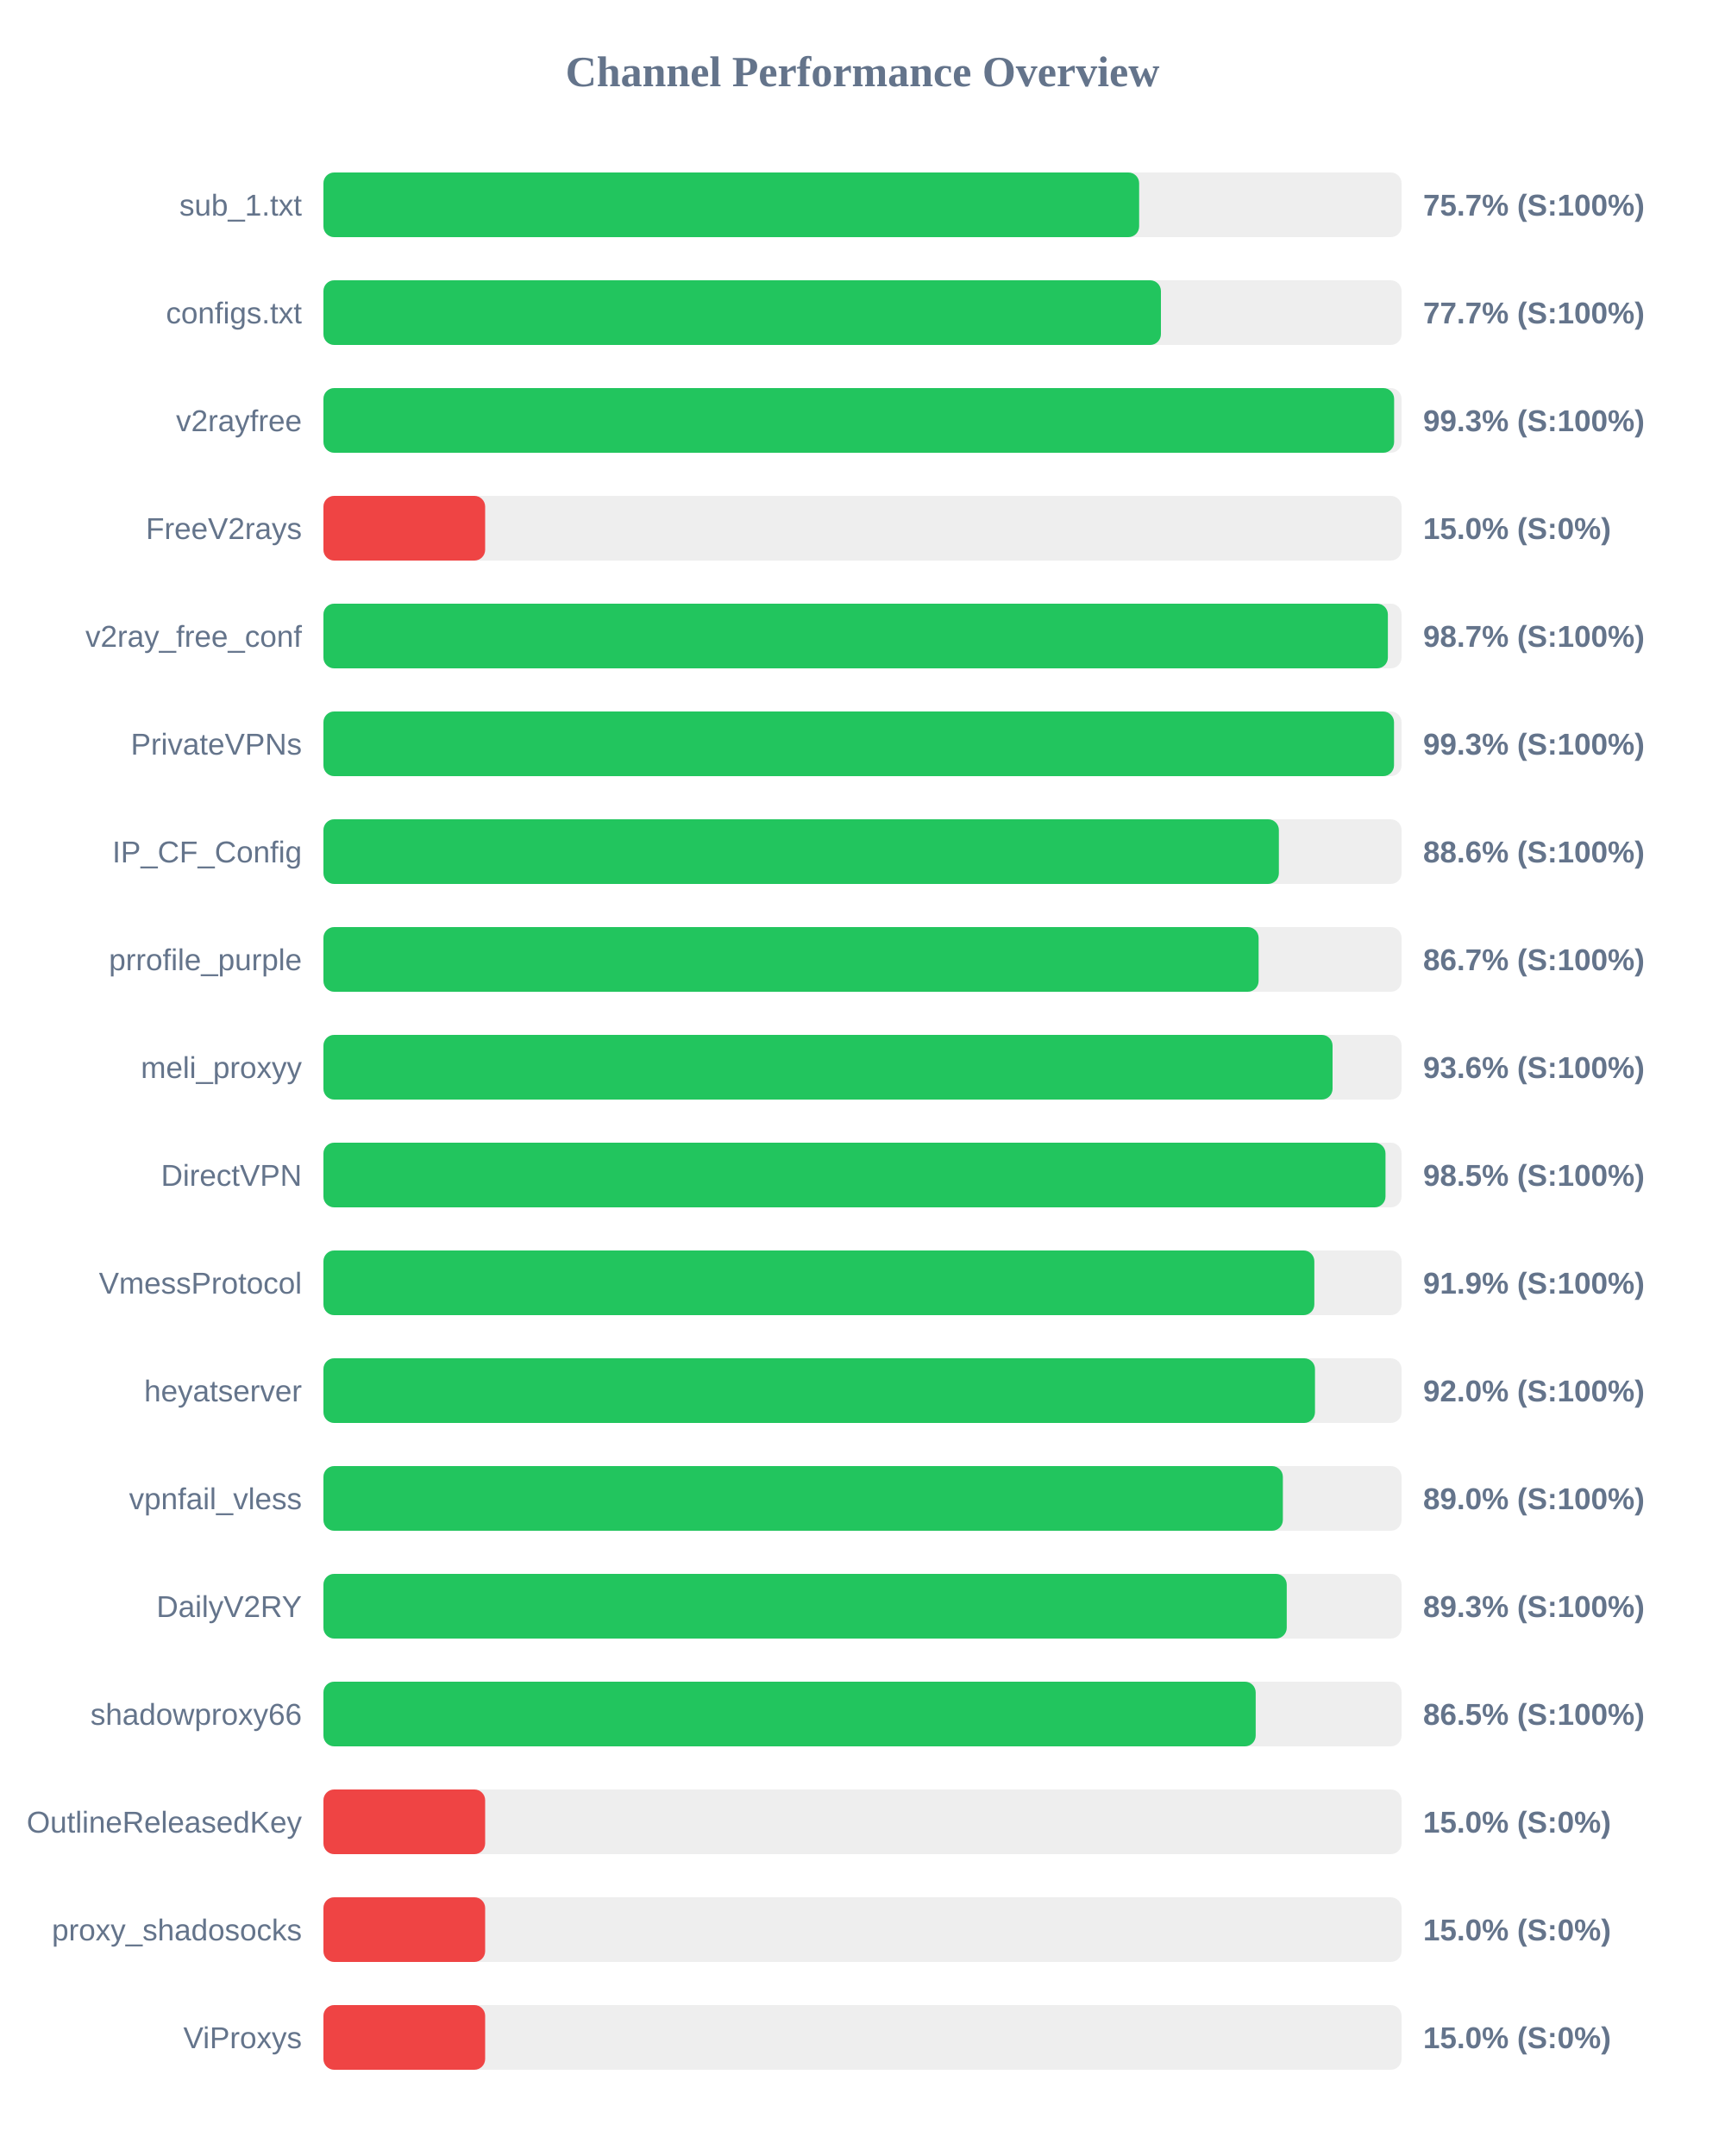
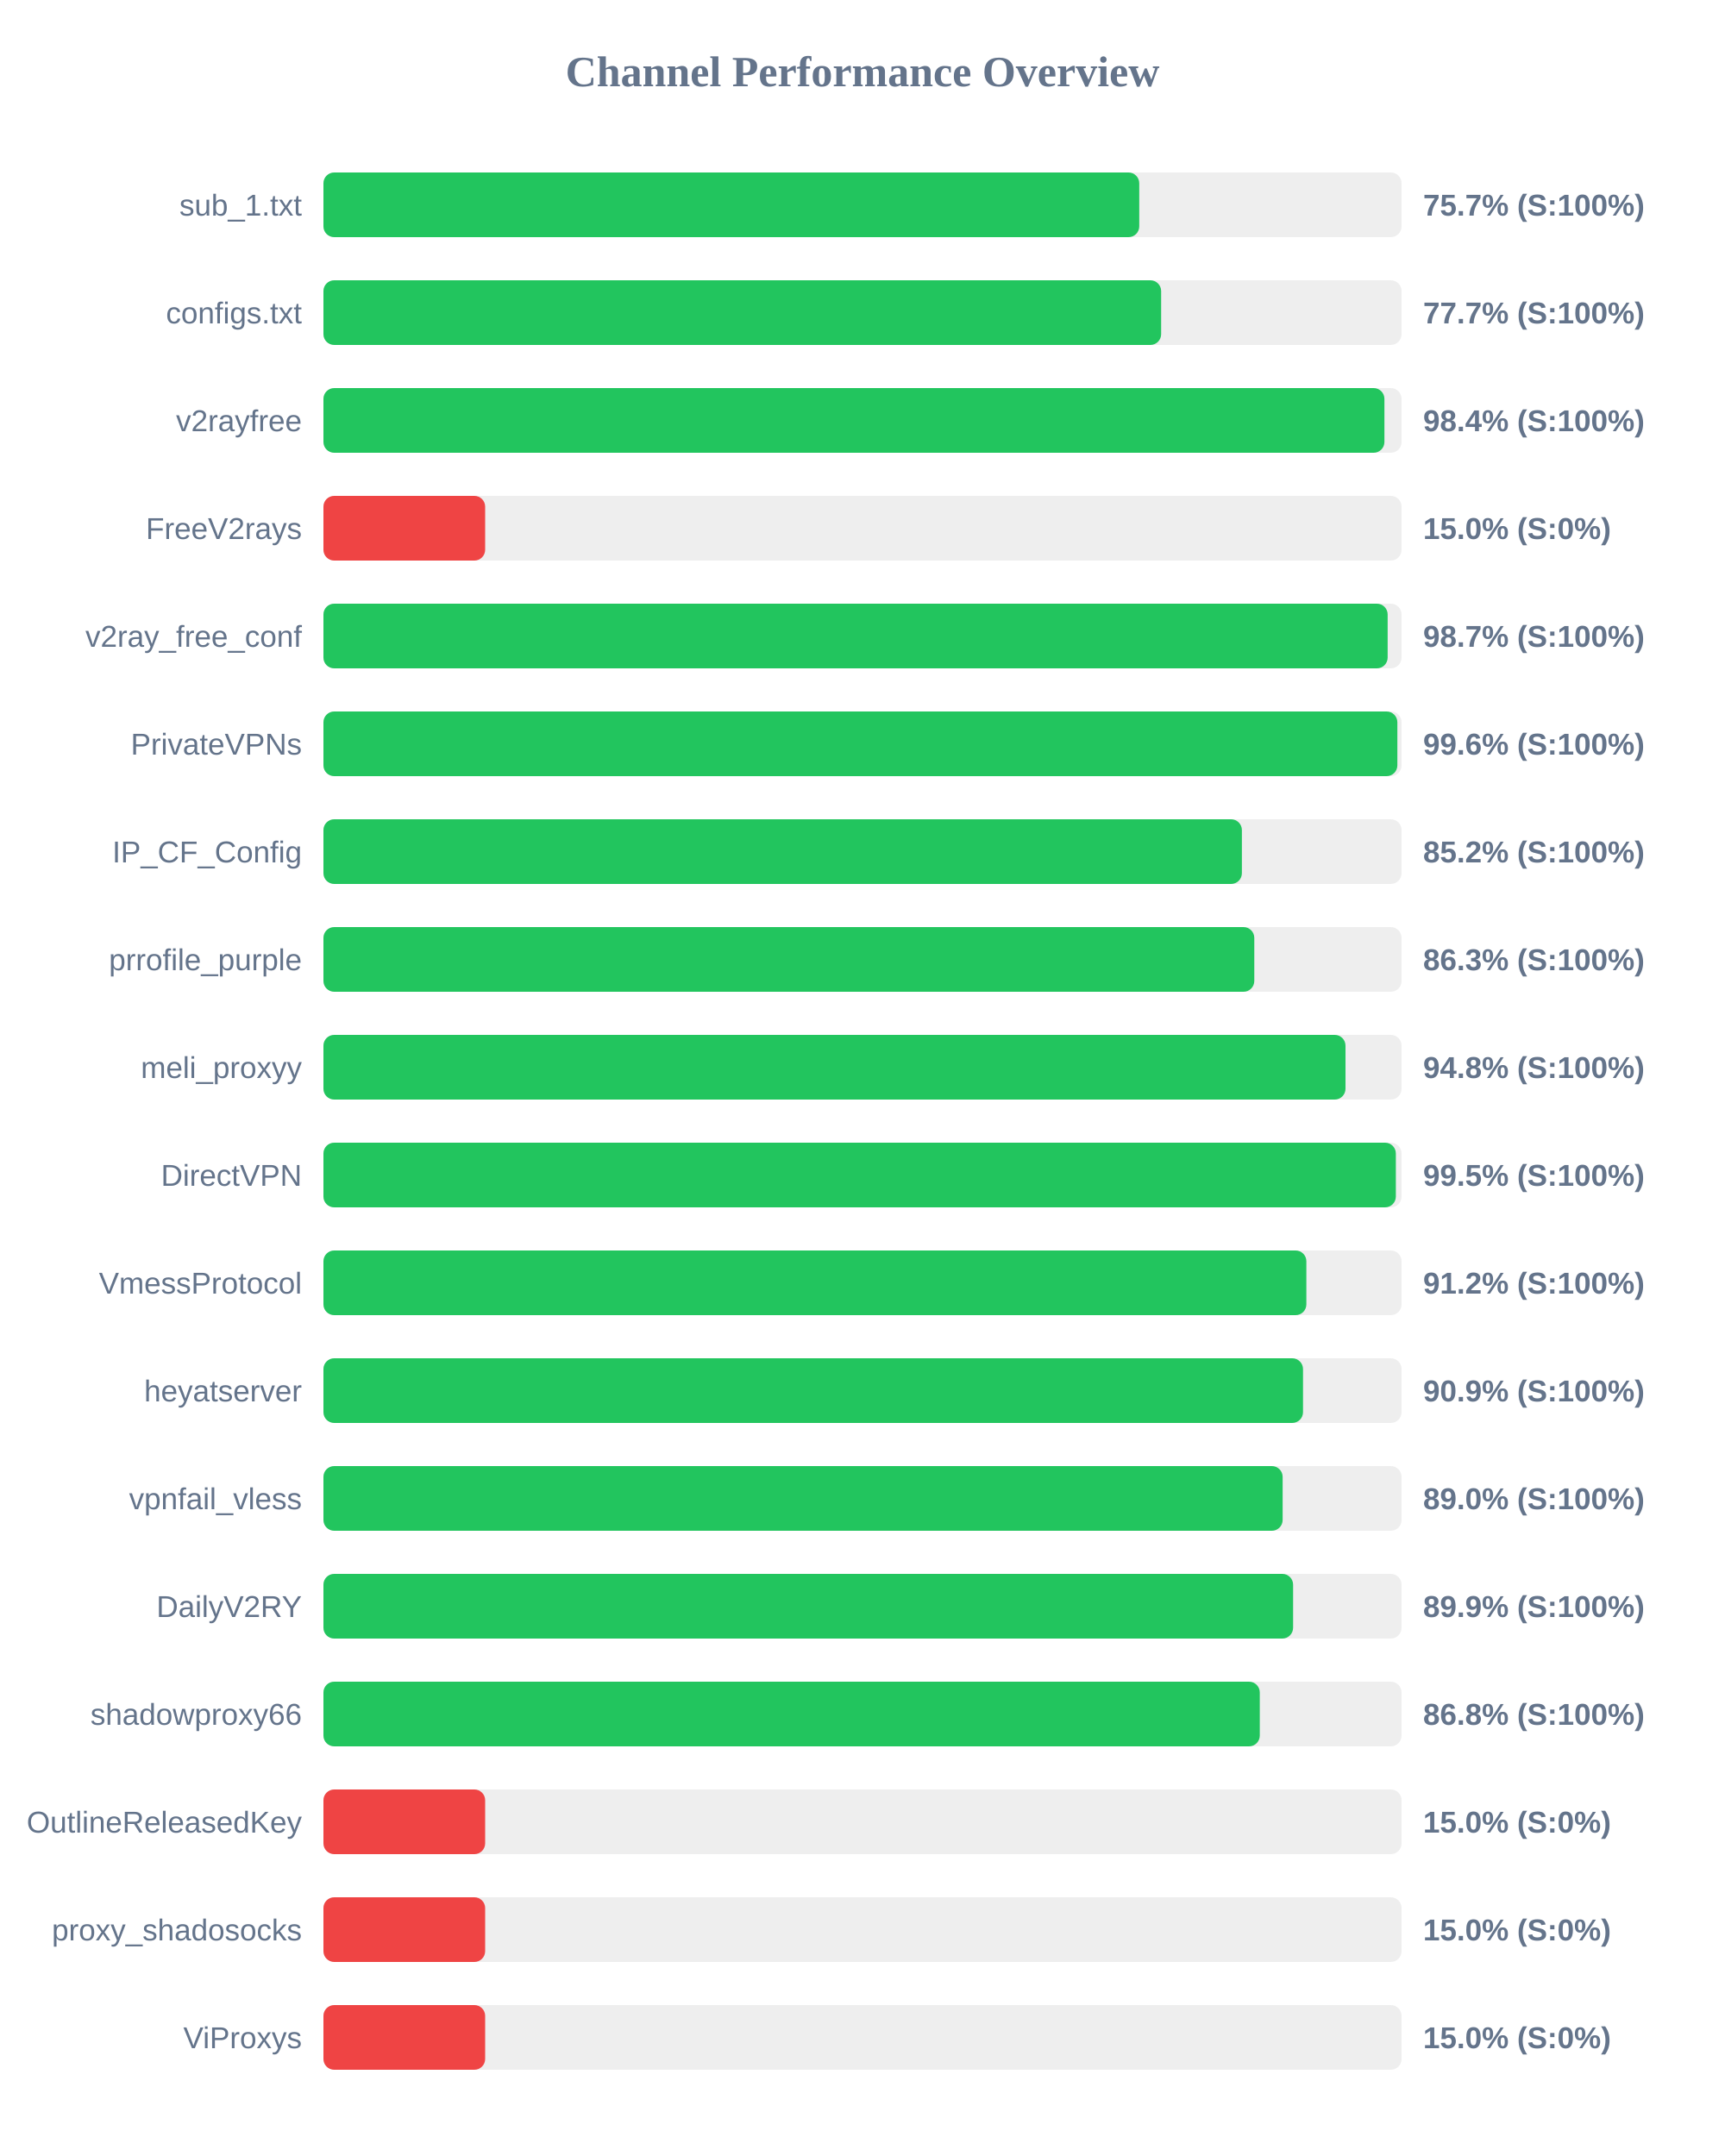
<svg xmlns="http://www.w3.org/2000/svg" width="800" height="1000" version="1.1">
  <style>
        .row { font: 14px Arial; fill: #64748b; }
        .score { font: bold 14px Arial; fill: #64748b; }
    </style>
  <text x="400" y="40" text-anchor="middle" font-size="20px" font-weight="bold" fill="#64748b">Channel Performance Overview</text>
  <rect x="150" y="80" width="500" height="30" fill="#eee" rx="5" />
-   <rect x="150" y="80" width="378.3" height="30" fill="#22c55e" rx="5" />
+   <rect x="150" y="80" width="378.35" height="30" fill="#22c55e" rx="5" />
  <text x="140" y="100" text-anchor="end" class="row">sub_1.txt</text>
  <text x="660" y="100" text-anchor="start" class="score">75.7% (S:100%)</text>
  <rect x="150" y="130" width="500" height="30" fill="#eee" rx="5" />
-   <rect x="150" y="130" width="388.4" height="30" fill="#22c55e" rx="5" />
+   <rect x="150" y="130" width="388.5" height="30" fill="#22c55e" rx="5" />
  <text x="140" y="150" text-anchor="end" class="row">configs.txt</text>
  <text x="660" y="150" text-anchor="start" class="score">77.7% (S:100%)</text>
  <rect x="150" y="180" width="500" height="30" fill="#eee" rx="5" />
-   <rect x="150" y="180" width="496.55" height="30" fill="#22c55e" rx="5" />
+   <rect x="150" y="180" width="492.05" height="30" fill="#22c55e" rx="5" />
  <text x="140" y="200" text-anchor="end" class="row">v2rayfree</text>
-   <text x="660" y="200" text-anchor="start" class="score">99.3% (S:100%)</text>
+   <text x="660" y="200" text-anchor="start" class="score">98.4% (S:100%)</text>
  <rect x="150" y="230" width="500" height="30" fill="#eee" rx="5" />
  <rect x="150" y="230" width="75.0" height="30" fill="#ef4444" rx="5" />
  <text x="140" y="250" text-anchor="end" class="row">FreeV2rays</text>
  <text x="660" y="250" text-anchor="start" class="score">15.0% (S:0%)</text>
  <rect x="150" y="280" width="500" height="30" fill="#eee" rx="5" />
-   <rect x="150" y="280" width="493.65" height="30" fill="#22c55e" rx="5" />
+   <rect x="150" y="280" width="493.55" height="30" fill="#22c55e" rx="5" />
  <text x="140" y="300" text-anchor="end" class="row">v2ray_free_conf</text>
  <text x="660" y="300" text-anchor="start" class="score">98.7% (S:100%)</text>
  <rect x="150" y="330" width="500" height="30" fill="#eee" rx="5" />
-   <rect x="150" y="330" width="496.5" height="30" fill="#22c55e" rx="5" />
+   <rect x="150" y="330" width="498.05" height="30" fill="#22c55e" rx="5" />
  <text x="140" y="350" text-anchor="end" class="row">PrivateVPNs</text>
-   <text x="660" y="350" text-anchor="start" class="score">99.3% (S:100%)</text>
+   <text x="660" y="350" text-anchor="start" class="score">99.6% (S:100%)</text>
  <rect x="150" y="380" width="500" height="30" fill="#eee" rx="5" />
-   <rect x="150" y="380" width="443.1" height="30" fill="#22c55e" rx="5" />
+   <rect x="150" y="380" width="425.95" height="30" fill="#22c55e" rx="5" />
  <text x="140" y="400" text-anchor="end" class="row">IP_CF_Config</text>
-   <text x="660" y="400" text-anchor="start" class="score">88.6% (S:100%)</text>
+   <text x="660" y="400" text-anchor="start" class="score">85.2% (S:100%)</text>
  <rect x="150" y="430" width="500" height="30" fill="#eee" rx="5" />
-   <rect x="150" y="430" width="433.7" height="30" fill="#22c55e" rx="5" />
+   <rect x="150" y="430" width="431.7" height="30" fill="#22c55e" rx="5" />
  <text x="140" y="450" text-anchor="end" class="row">prrofile_purple</text>
-   <text x="660" y="450" text-anchor="start" class="score">86.7% (S:100%)</text>
+   <text x="660" y="450" text-anchor="start" class="score">86.3% (S:100%)</text>
  <rect x="150" y="480" width="500" height="30" fill="#eee" rx="5" />
-   <rect x="150" y="480" width="468.0" height="30" fill="#22c55e" rx="5" />
+   <rect x="150" y="480" width="474.0" height="30" fill="#22c55e" rx="5" />
  <text x="140" y="500" text-anchor="end" class="row">meli_proxyy</text>
-   <text x="660" y="500" text-anchor="start" class="score">93.6% (S:100%)</text>
+   <text x="660" y="500" text-anchor="start" class="score">94.8% (S:100%)</text>
  <rect x="150" y="530" width="500" height="30" fill="#eee" rx="5" />
-   <rect x="150" y="530" width="492.55" height="30" fill="#22c55e" rx="5" />
+   <rect x="150" y="530" width="497.35" height="30" fill="#22c55e" rx="5" />
  <text x="140" y="550" text-anchor="end" class="row">DirectVPN</text>
-   <text x="660" y="550" text-anchor="start" class="score">98.5% (S:100%)</text>
+   <text x="660" y="550" text-anchor="start" class="score">99.5% (S:100%)</text>
  <rect x="150" y="580" width="500" height="30" fill="#eee" rx="5" />
-   <rect x="150" y="580" width="459.55" height="30" fill="#22c55e" rx="5" />
+   <rect x="150" y="580" width="455.85" height="30" fill="#22c55e" rx="5" />
  <text x="140" y="600" text-anchor="end" class="row">VmessProtocol</text>
-   <text x="660" y="600" text-anchor="start" class="score">91.9% (S:100%)</text>
+   <text x="660" y="600" text-anchor="start" class="score">91.2% (S:100%)</text>
  <rect x="150" y="630" width="500" height="30" fill="#eee" rx="5" />
-   <rect x="150" y="630" width="459.85" height="30" fill="#22c55e" rx="5" />
+   <rect x="150" y="630" width="454.3" height="30" fill="#22c55e" rx="5" />
  <text x="140" y="650" text-anchor="end" class="row">heyatserver</text>
-   <text x="660" y="650" text-anchor="start" class="score">92.0% (S:100%)</text>
+   <text x="660" y="650" text-anchor="start" class="score">90.9% (S:100%)</text>
  <rect x="150" y="680" width="500" height="30" fill="#eee" rx="5" />
-   <rect x="150" y="680" width="444.95" height="30" fill="#22c55e" rx="5" />
+   <rect x="150" y="680" width="444.85" height="30" fill="#22c55e" rx="5" />
  <text x="140" y="700" text-anchor="end" class="row">vpnfail_vless</text>
  <text x="660" y="700" text-anchor="start" class="score">89.0% (S:100%)</text>
  <rect x="150" y="730" width="500" height="30" fill="#eee" rx="5" />
-   <rect x="150" y="730" width="446.75" height="30" fill="#22c55e" rx="5" />
+   <rect x="150" y="730" width="449.7" height="30" fill="#22c55e" rx="5" />
  <text x="140" y="750" text-anchor="end" class="row">DailyV2RY</text>
-   <text x="660" y="750" text-anchor="start" class="score">89.3% (S:100%)</text>
+   <text x="660" y="750" text-anchor="start" class="score">89.9% (S:100%)</text>
  <rect x="150" y="780" width="500" height="30" fill="#eee" rx="5" />
-   <rect x="150" y="780" width="432.35" height="30" fill="#22c55e" rx="5" />
+   <rect x="150" y="780" width="434.25" height="30" fill="#22c55e" rx="5" />
  <text x="140" y="800" text-anchor="end" class="row">shadowproxy66</text>
-   <text x="660" y="800" text-anchor="start" class="score">86.5% (S:100%)</text>
+   <text x="660" y="800" text-anchor="start" class="score">86.8% (S:100%)</text>
  <rect x="150" y="830" width="500" height="30" fill="#eee" rx="5" />
  <rect x="150" y="830" width="75.0" height="30" fill="#ef4444" rx="5" />
  <text x="140" y="850" text-anchor="end" class="row">OutlineReleasedKey</text>
  <text x="660" y="850" text-anchor="start" class="score">15.0% (S:0%)</text>
  <rect x="150" y="880" width="500" height="30" fill="#eee" rx="5" />
  <rect x="150" y="880" width="75.0" height="30" fill="#ef4444" rx="5" />
  <text x="140" y="900" text-anchor="end" class="row">proxy_shadosocks</text>
  <text x="660" y="900" text-anchor="start" class="score">15.0% (S:0%)</text>
  <rect x="150" y="930" width="500" height="30" fill="#eee" rx="5" />
  <rect x="150" y="930" width="75.0" height="30" fill="#ef4444" rx="5" />
  <text x="140" y="950" text-anchor="end" class="row">ViProxys</text>
  <text x="660" y="950" text-anchor="start" class="score">15.0% (S:0%)</text>
</svg>
